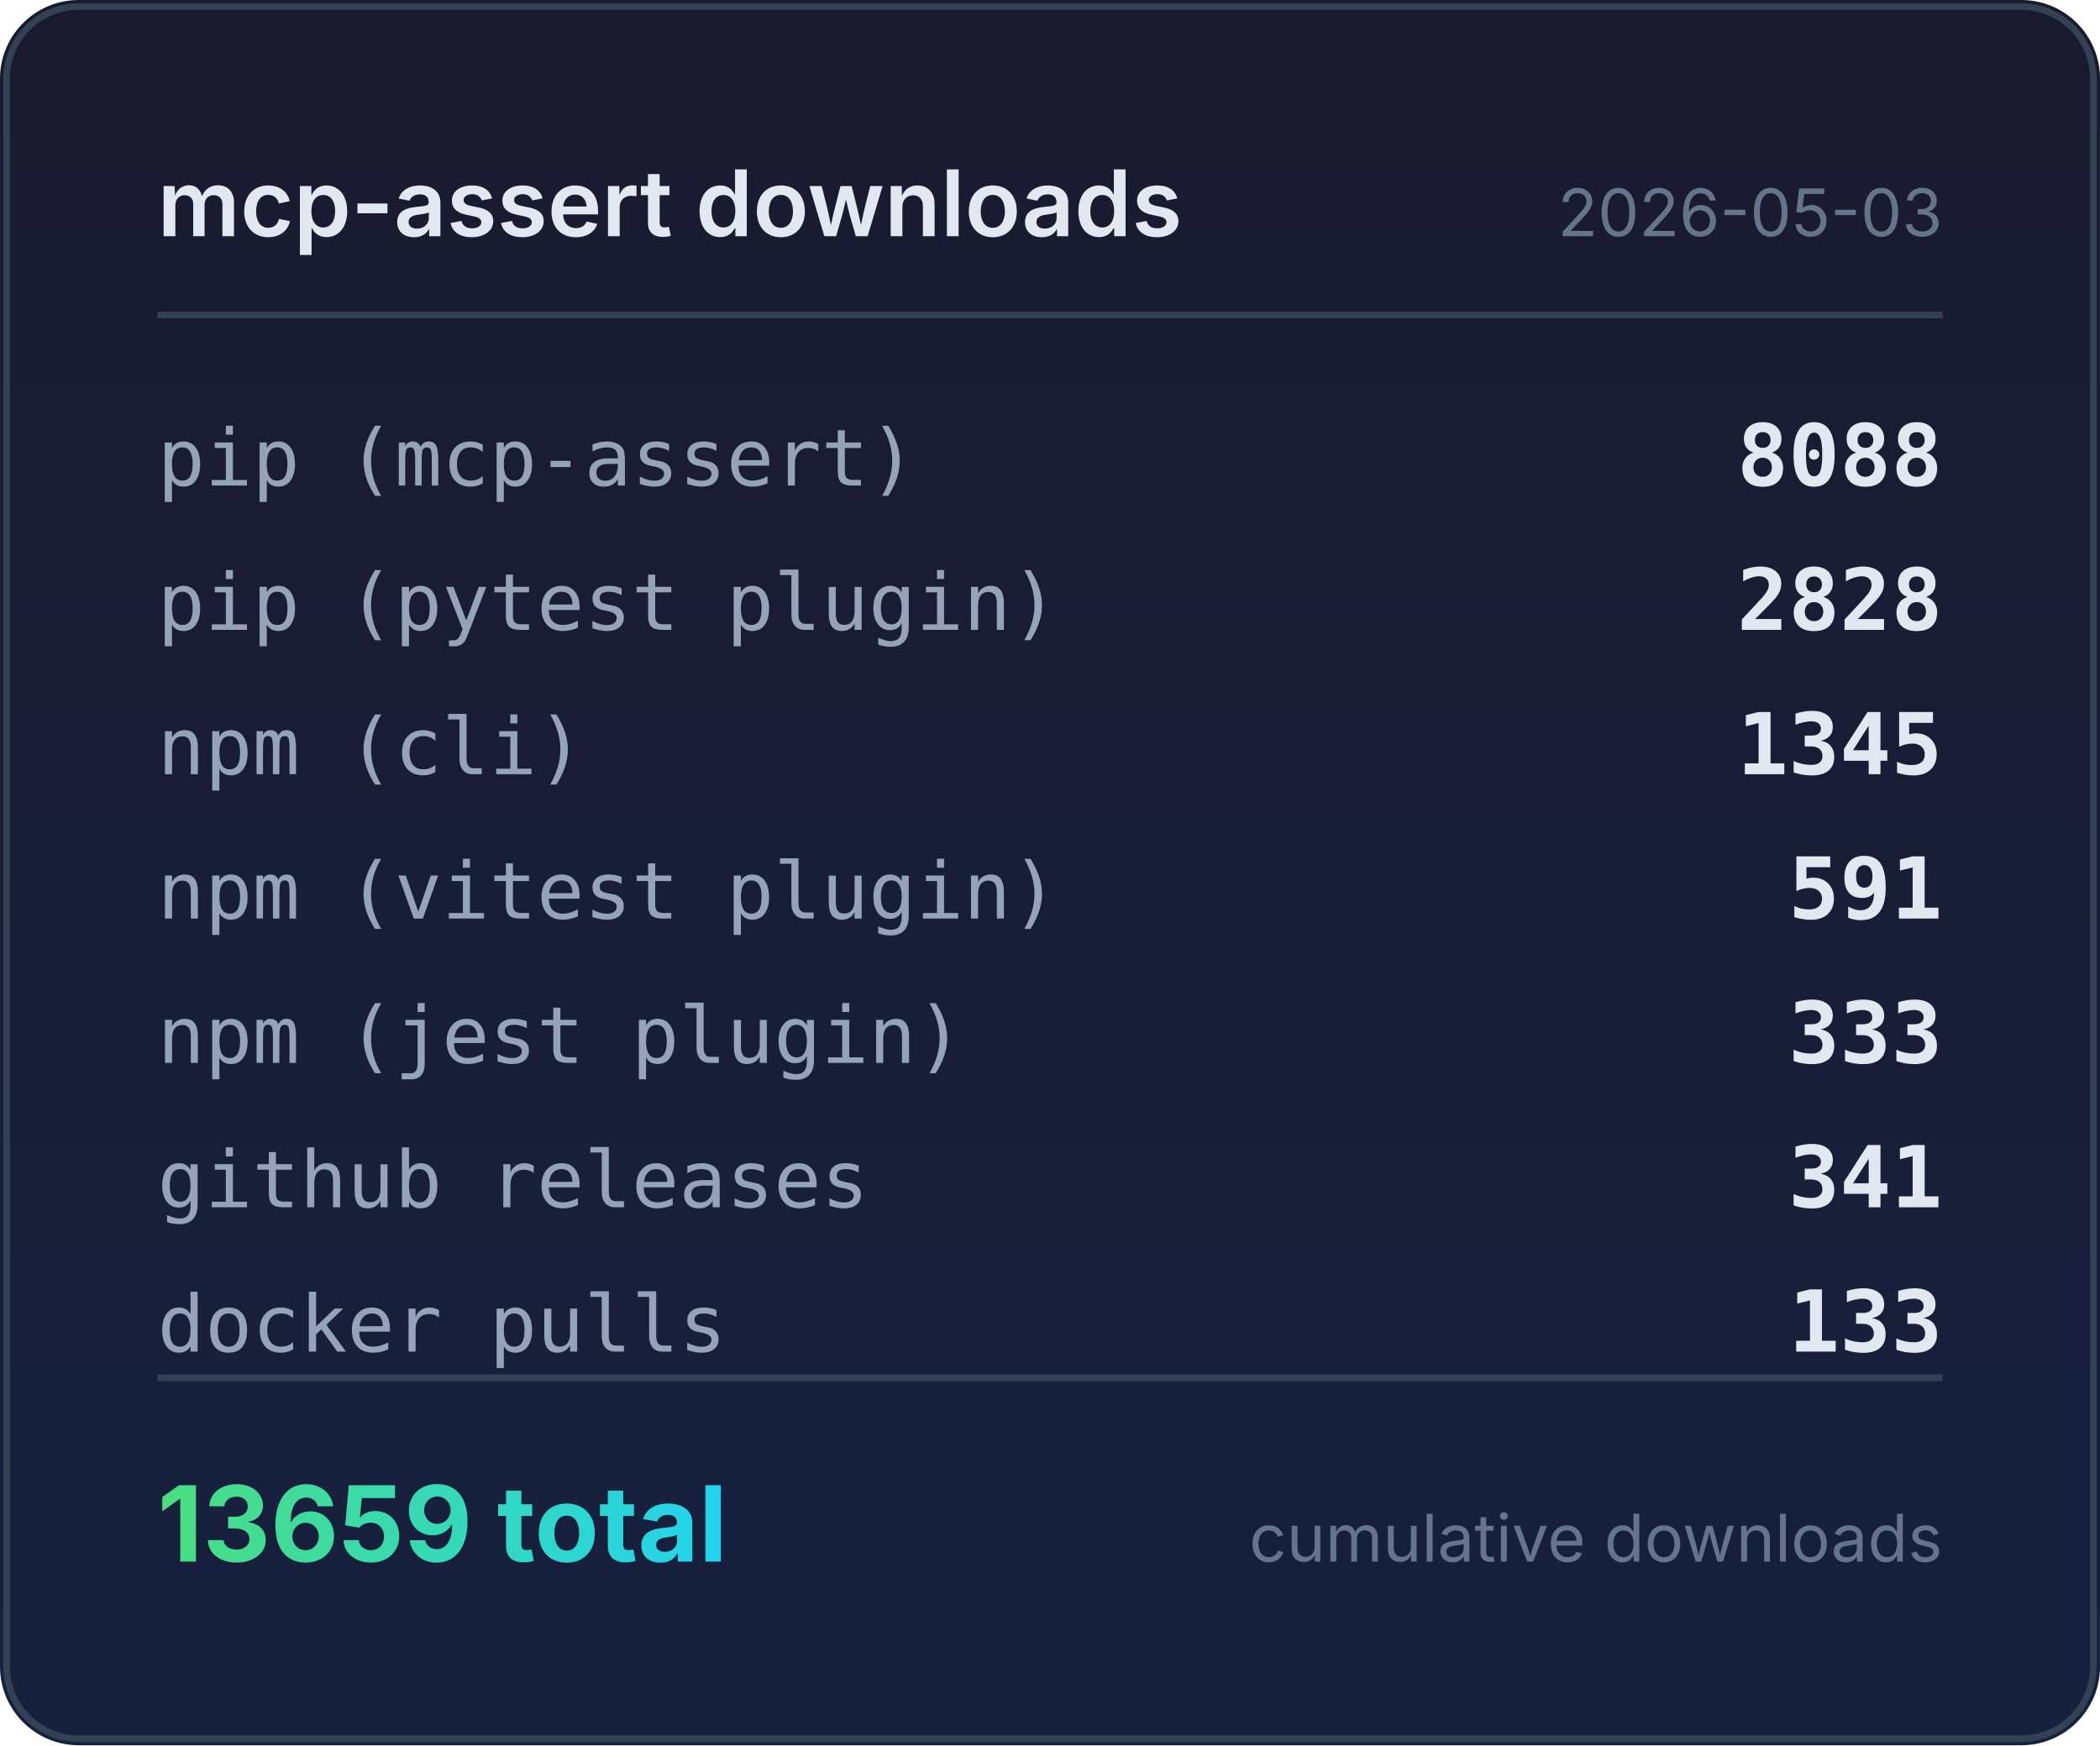
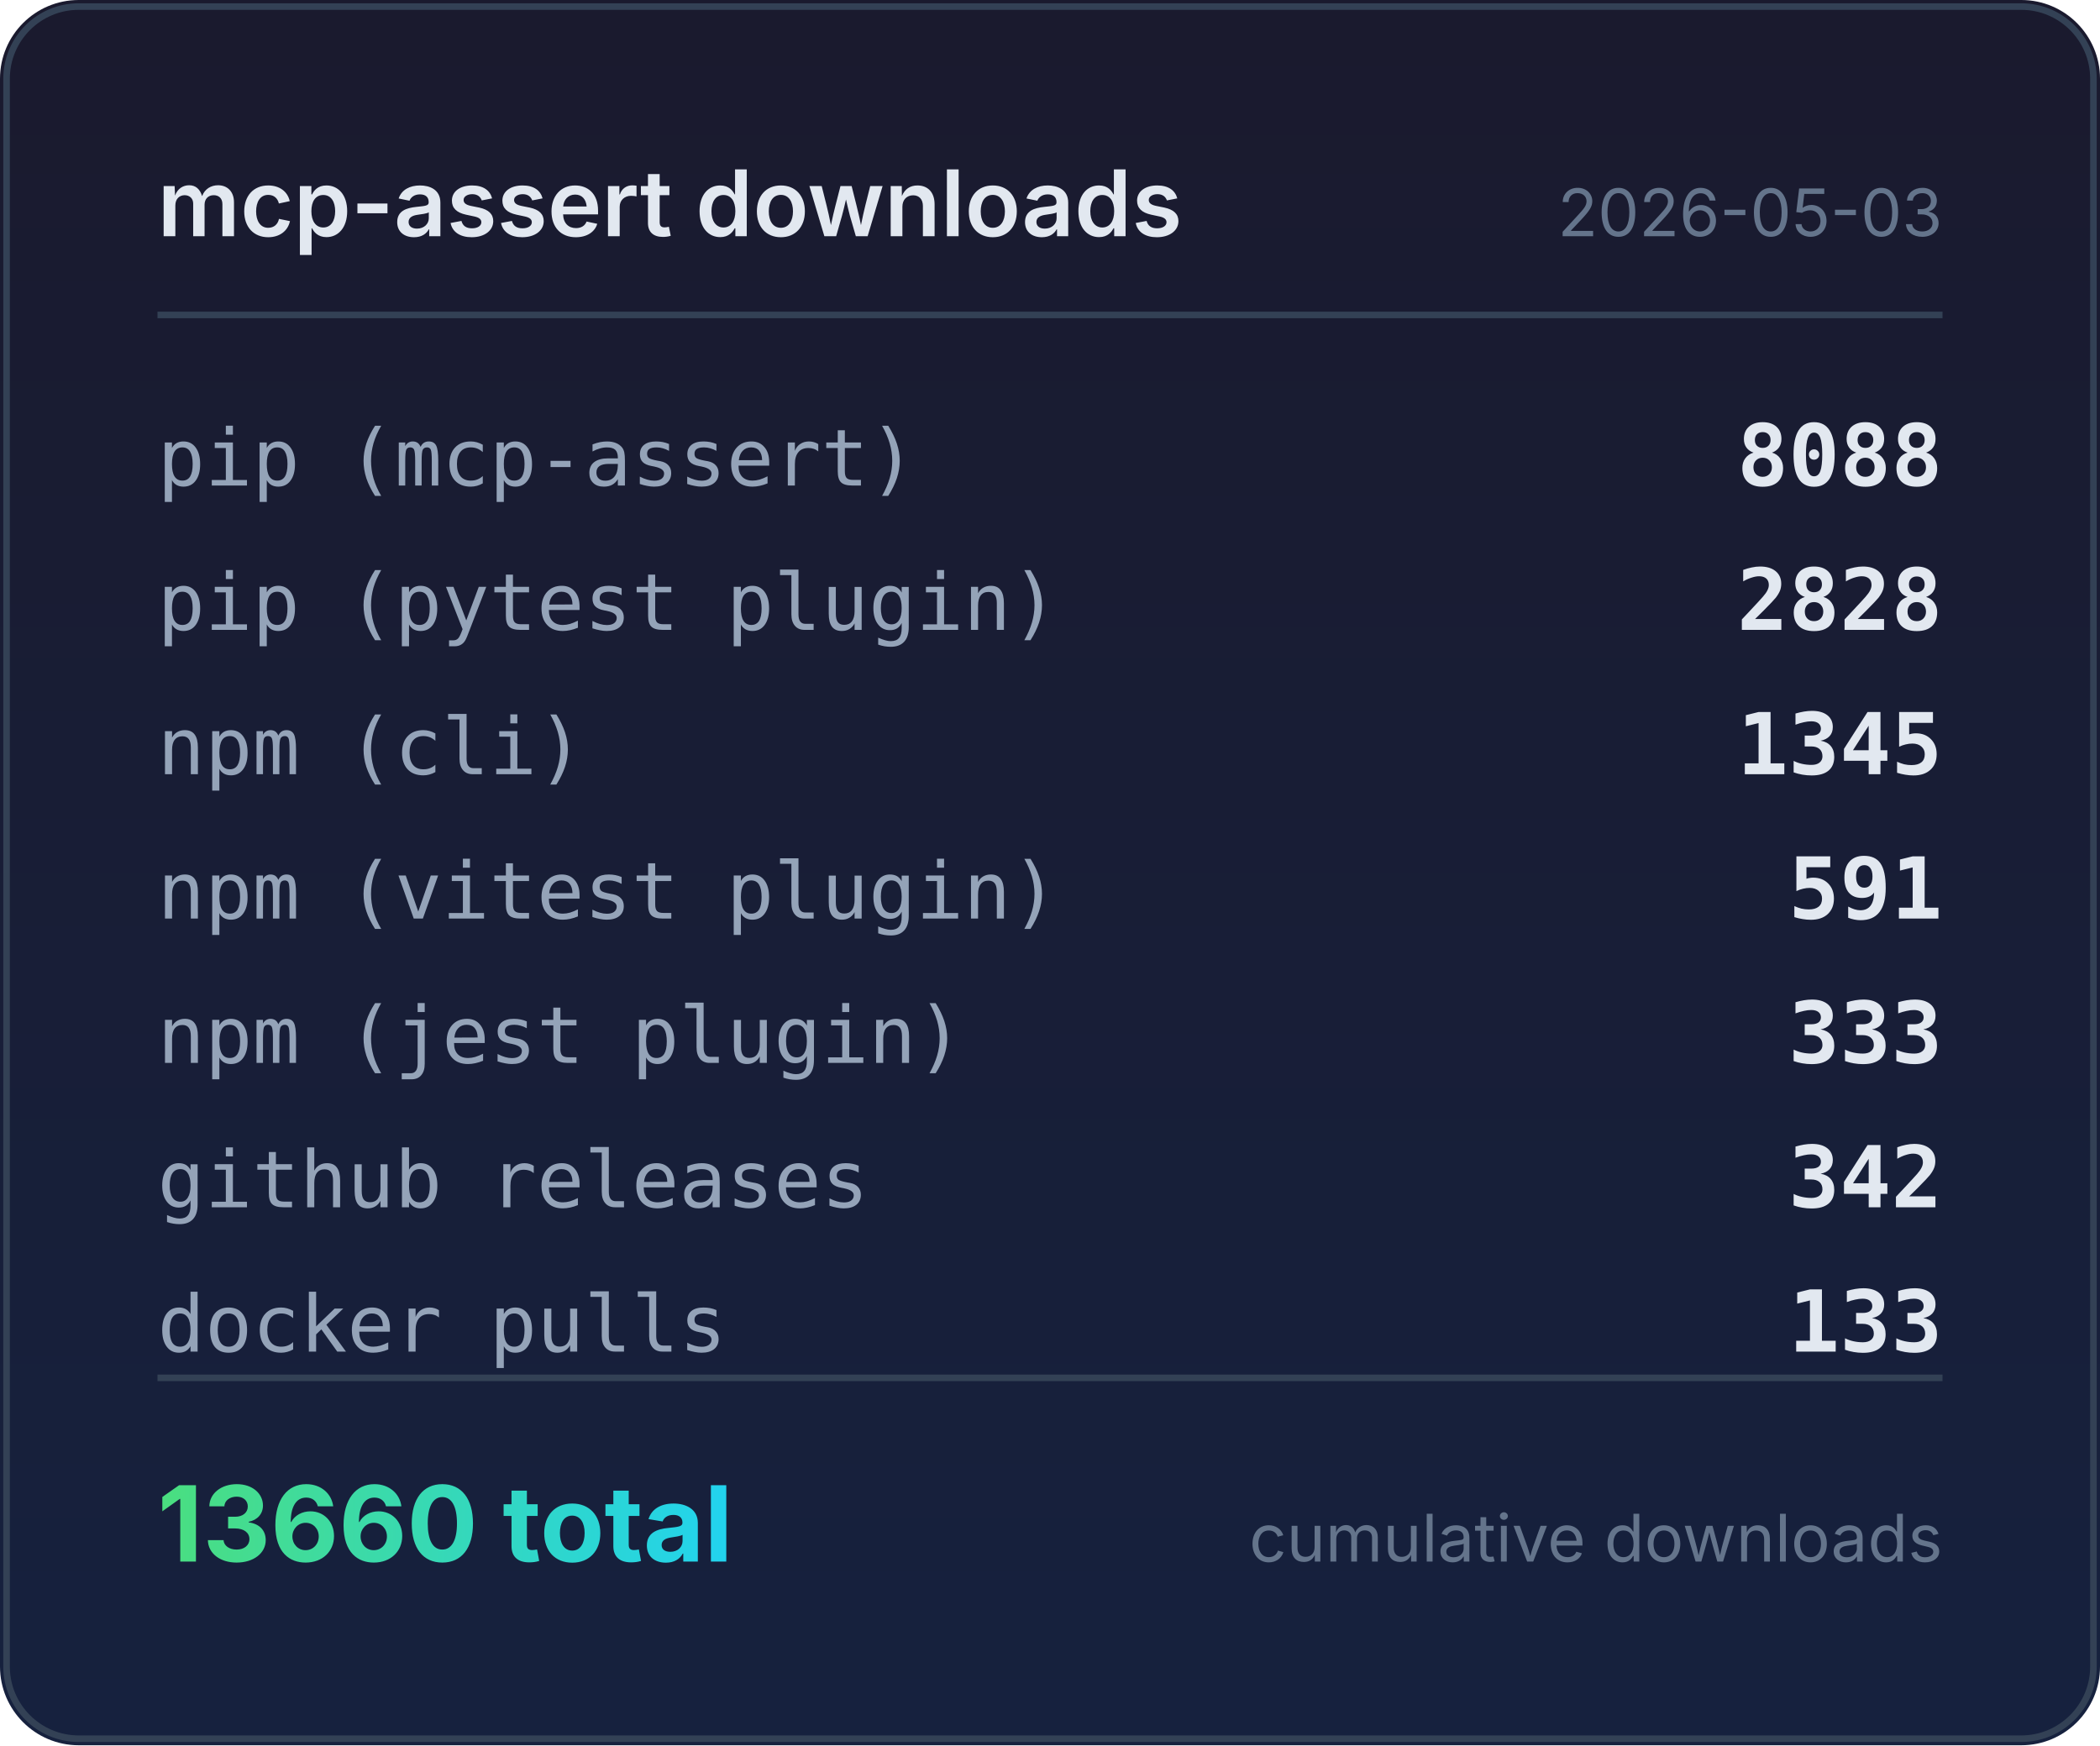
<svg xmlns="http://www.w3.org/2000/svg" width="320" height="266" viewBox="0 0 320 266">
  <defs>
    <linearGradient id="bg" x1="0" y1="0" x2="0" y2="1">
      <stop offset="0%" stop-color="#1a1a2e" />
      <stop offset="100%" stop-color="#16213e" />
    </linearGradient>
    <linearGradient id="accent" x1="0" y1="0" x2="1" y2="0">
      <stop offset="0%" stop-color="#4ade80" />
      <stop offset="100%" stop-color="#22d3ee" />
    </linearGradient>
  </defs>
  <rect width="320" height="266" rx="12" fill="url(#bg)" />
  <rect x="1" y="1" width="318" height="264" rx="11" fill="none" stroke="#334155" stroke-width="1" />
  <text x="24" y="36" fill="#e2e8f0" font-family="system-ui,-apple-system,sans-serif" font-size="14" font-weight="600">mcp-assert downloads</text>
  <text x="296" y="36" fill="#64748b" font-family="system-ui,-apple-system,sans-serif" font-size="10" text-anchor="end">2026-05-03</text>
  <line x1="24" y1="48" x2="296" y2="48" stroke="#334155" stroke-width="1" />
  <text x="24" y="74" fill="#94a3b8" font-family="ui-monospace,monospace" font-size="12">pip (mcp-assert)</text>
  <text x="296" y="74" fill="#e2e8f0" font-family="ui-monospace,monospace" font-size="13" font-weight="600" text-anchor="end">8088</text>
  <text x="24" y="96" fill="#94a3b8" font-family="ui-monospace,monospace" font-size="12">pip (pytest plugin)</text>
  <text x="296" y="96" fill="#e2e8f0" font-family="ui-monospace,monospace" font-size="13" font-weight="600" text-anchor="end">2828</text>
  <text x="24" y="118" fill="#94a3b8" font-family="ui-monospace,monospace" font-size="12">npm (cli)</text>
  <text x="296" y="118" fill="#e2e8f0" font-family="ui-monospace,monospace" font-size="13" font-weight="600" text-anchor="end">1345</text>
  <text x="24" y="140" fill="#94a3b8" font-family="ui-monospace,monospace" font-size="12">npm (vitest plugin)</text>
  <text x="296" y="140" fill="#e2e8f0" font-family="ui-monospace,monospace" font-size="13" font-weight="600" text-anchor="end">591</text>
  <text x="24" y="162" fill="#94a3b8" font-family="ui-monospace,monospace" font-size="12">npm (jest plugin)</text>
  <text x="296" y="162" fill="#e2e8f0" font-family="ui-monospace,monospace" font-size="13" font-weight="600" text-anchor="end">333</text>
  <text x="24" y="184" fill="#94a3b8" font-family="ui-monospace,monospace" font-size="12">github releases</text>
-   <text x="296" y="184" fill="#e2e8f0" font-family="ui-monospace,monospace" font-size="13" font-weight="600" text-anchor="end">341</text>
+   <text x="296" y="184" fill="#e2e8f0" font-family="ui-monospace,monospace" font-size="13" font-weight="600" text-anchor="end">342</text>
  <text x="24" y="206" fill="#94a3b8" font-family="ui-monospace,monospace" font-size="12">docker pulls</text>
  <text x="296" y="206" fill="#e2e8f0" font-family="ui-monospace,monospace" font-size="13" font-weight="600" text-anchor="end">133</text>
  <line x1="24" y1="210" x2="296" y2="210" stroke="#334155" stroke-width="1" />
-   <text x="24" y="238" fill="url(#accent)" font-family="system-ui,-apple-system,sans-serif" font-size="16" font-weight="700">13659 total</text>
+   <text x="24" y="238" fill="url(#accent)" font-family="system-ui,-apple-system,sans-serif" font-size="16" font-weight="700">13660 total</text>
  <text x="296" y="238" fill="#64748b" font-family="system-ui,-apple-system,sans-serif" font-size="10" text-anchor="end">cumulative downloads</text>
</svg>
